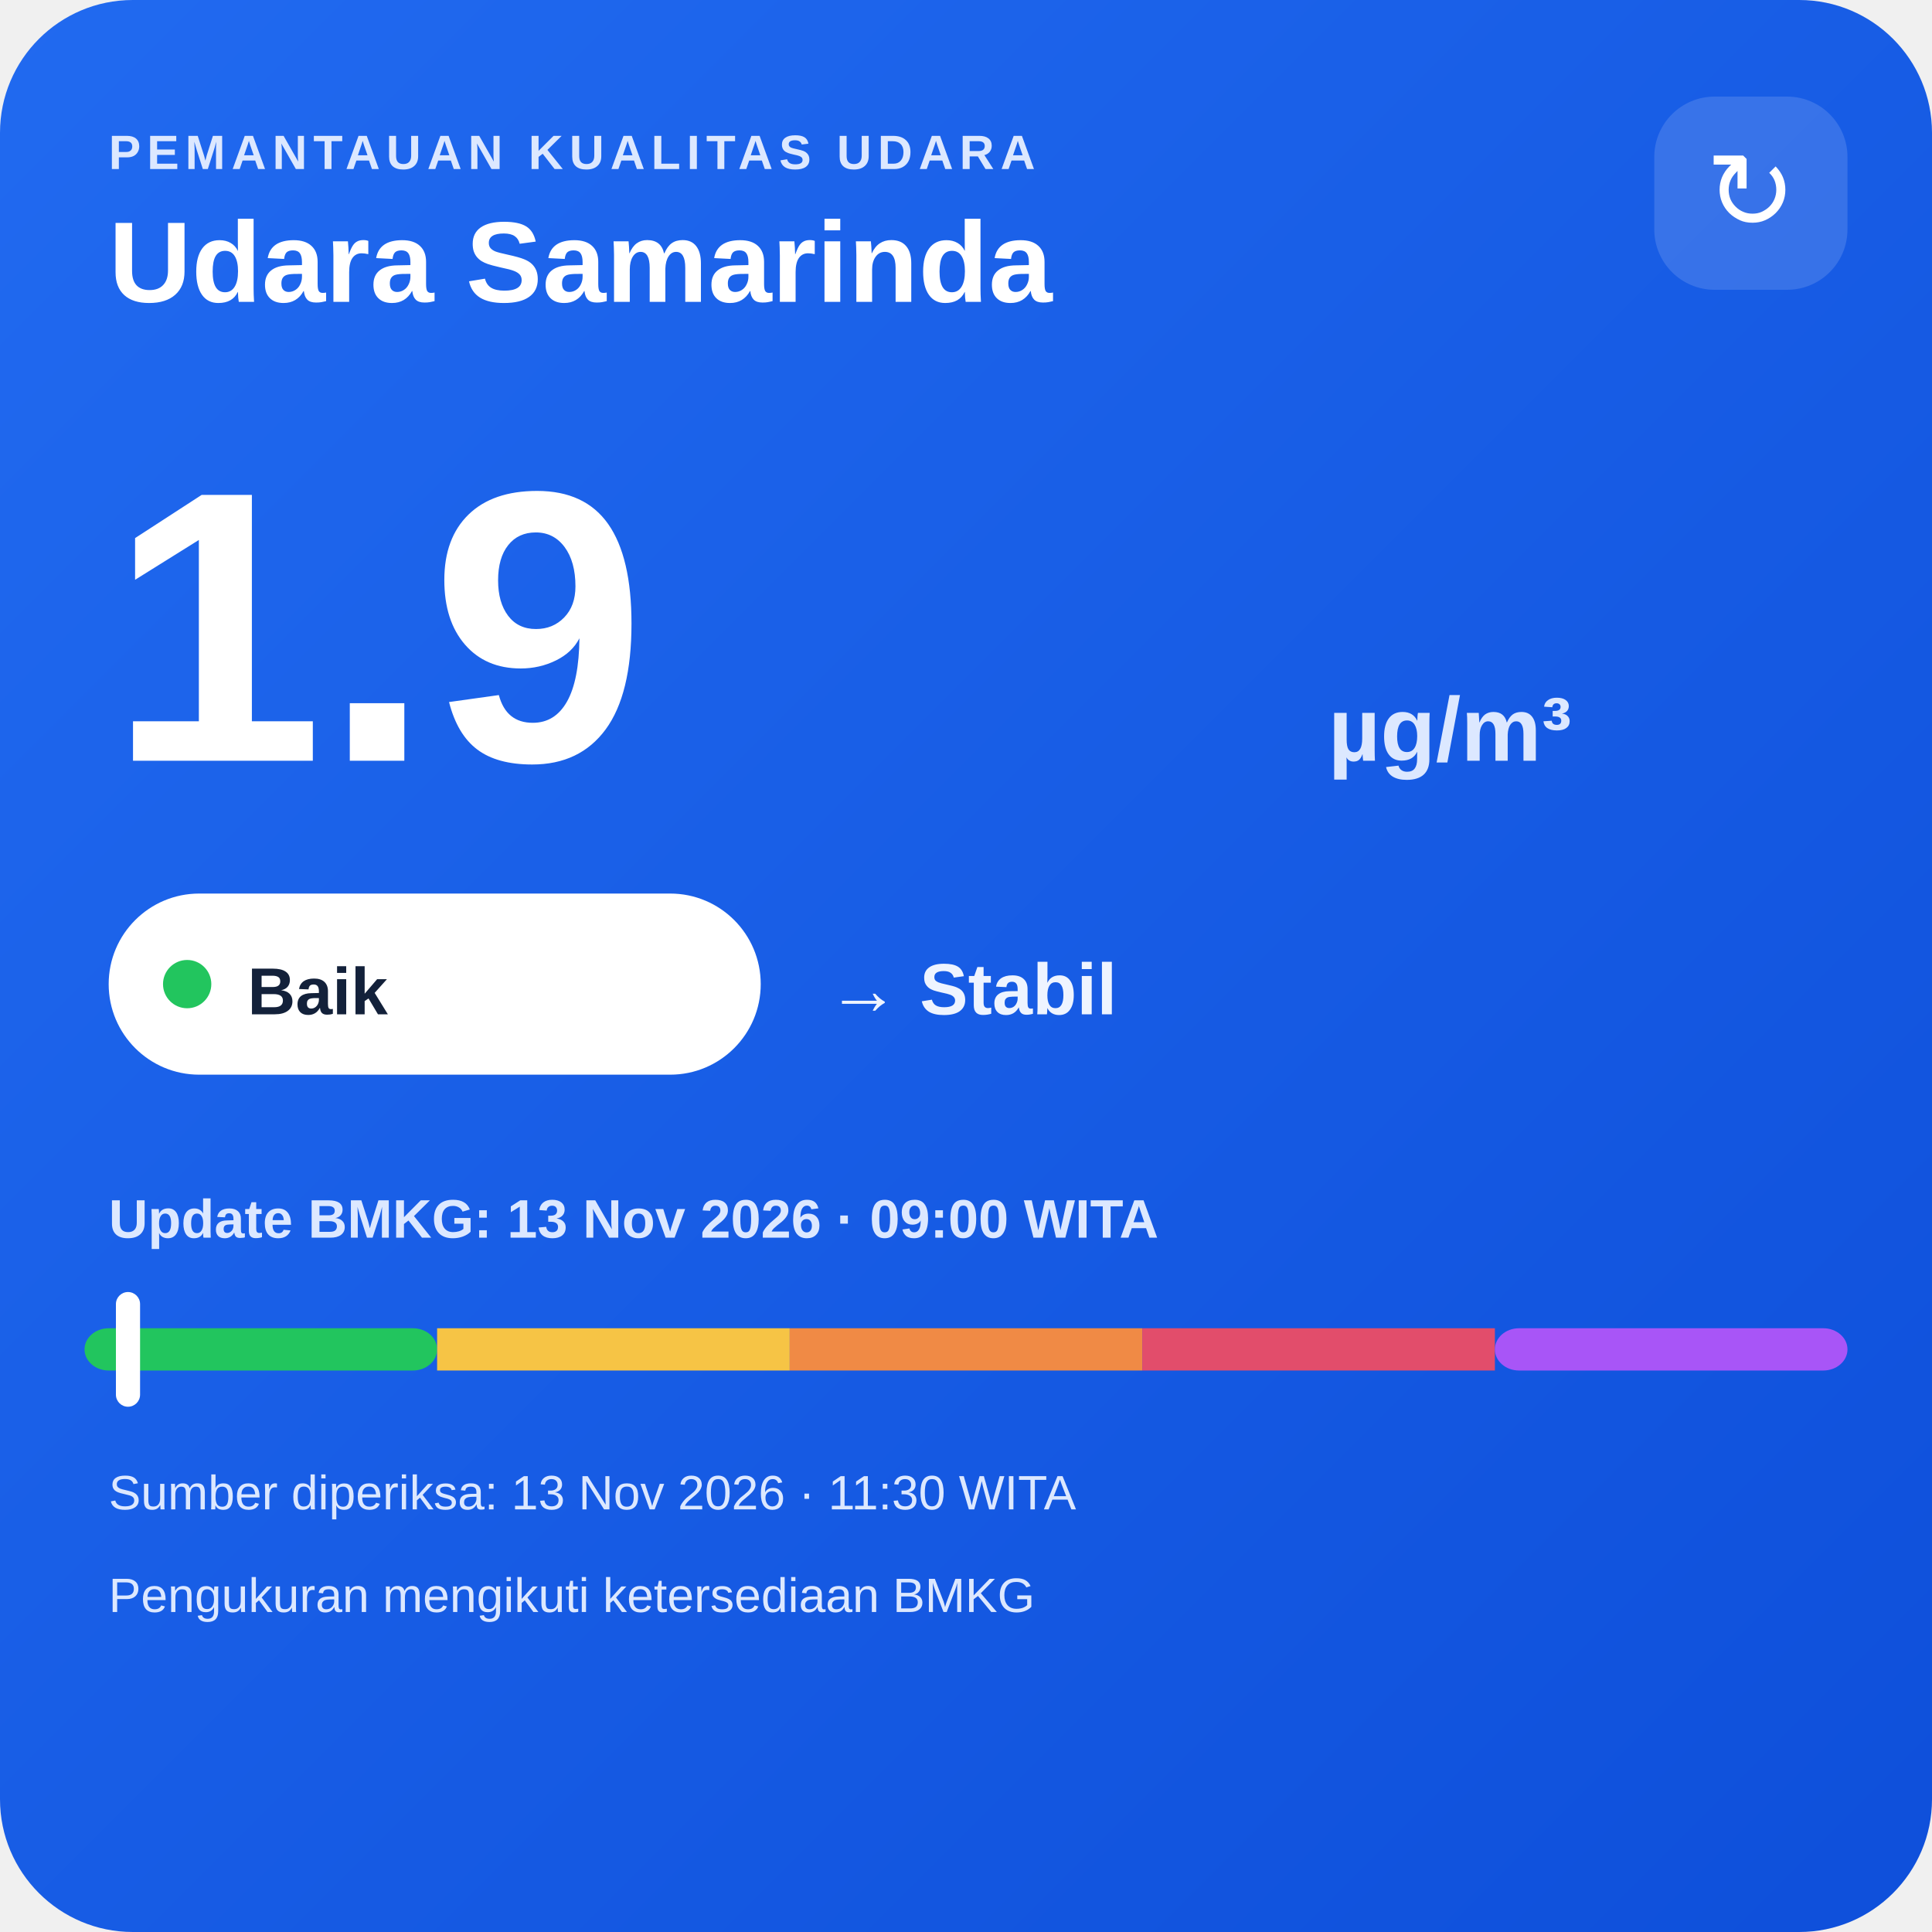
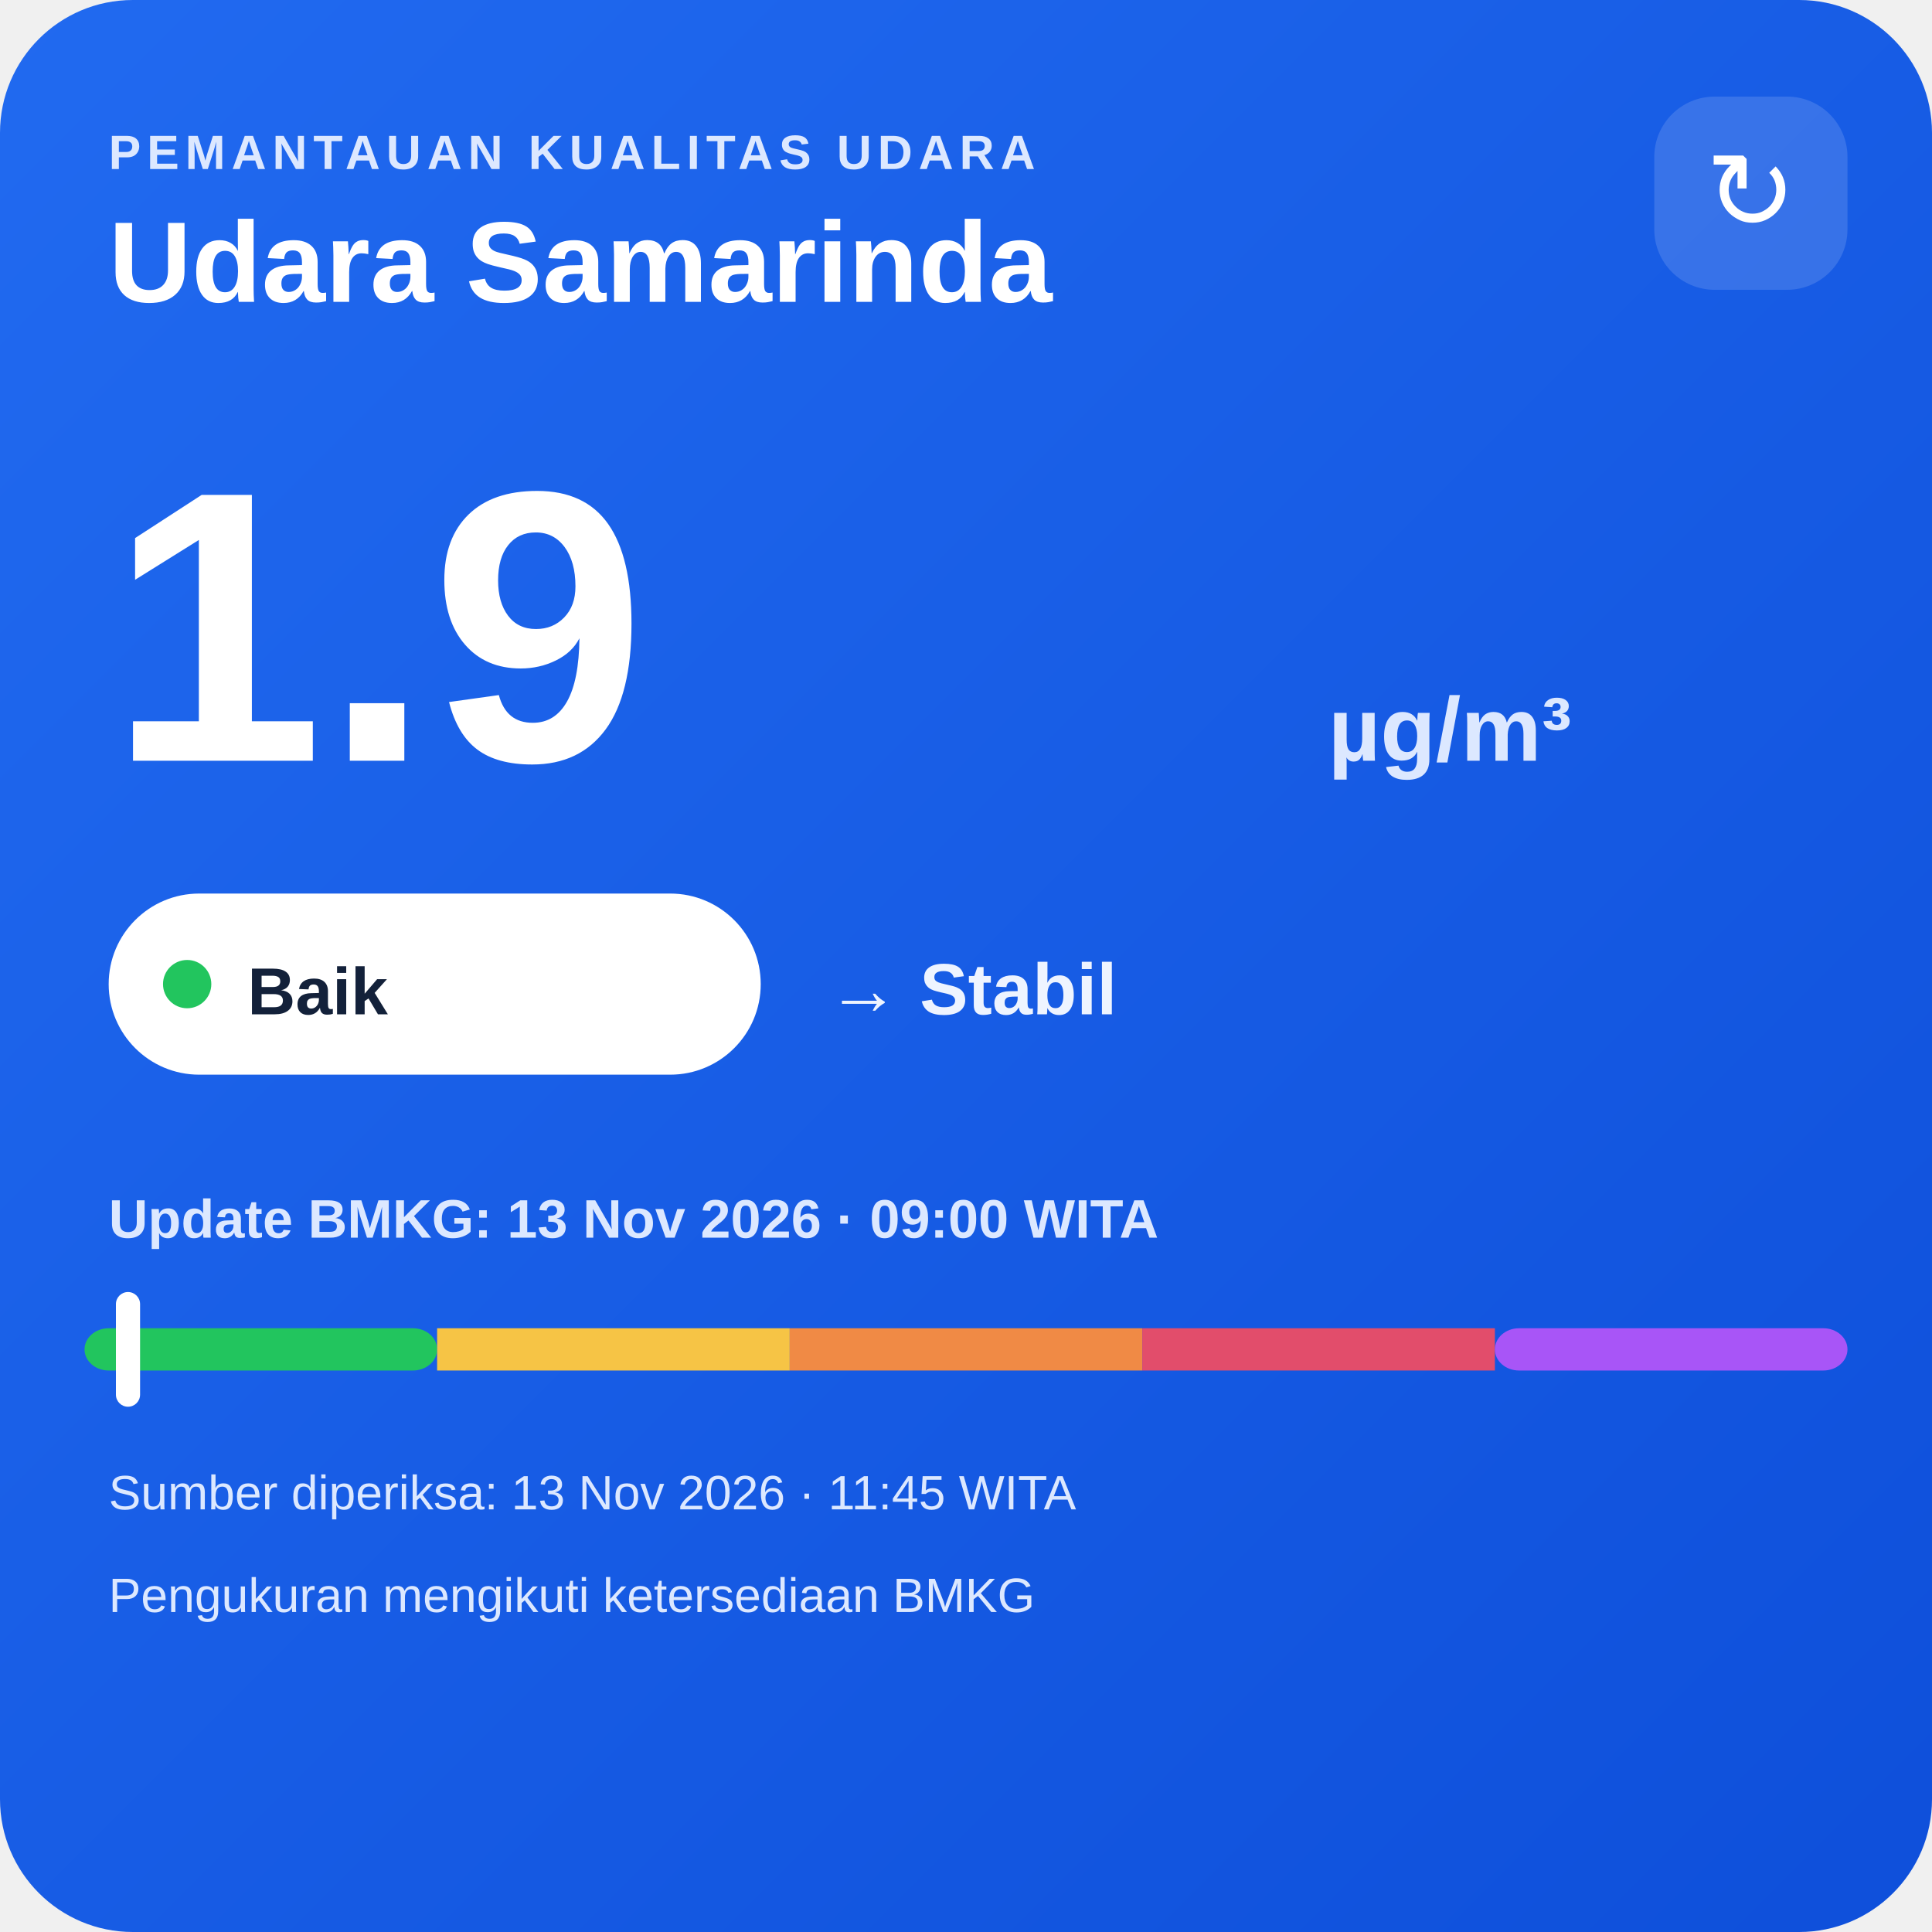
<svg xmlns="http://www.w3.org/2000/svg" width="320" height="320" viewBox="0 0 320 320">
  <defs>
    <linearGradient id="bg" x1="0" y1="0" x2="1" y2="1">
      <stop offset="0" stop-color="#216af0" />
      <stop offset="1" stop-color="#0e4fda" />
    </linearGradient>
  </defs>
  <rect width="320" height="320" rx="22" fill="url(#bg)" />
  <text x="18" y="28" fill="#dce8ff" font-family="Arial,sans-serif" font-size="8" font-weight="700" letter-spacing="1">PEMANTAUAN KUALITAS UDARA</text>
  <text x="18" y="50" fill="#ffffff" font-family="Arial,sans-serif" font-size="19" font-weight="700">Udara Samarinda</text>
  <rect x="274" y="16" width="32" height="32" rx="10" fill="#ffffff" fill-opacity=".14" />
  <text x="290" y="38" text-anchor="middle" fill="#ffffff" font-family="Arial,sans-serif" font-size="18">↻</text>
  <text x="18" y="126" fill="#ffffff" font-family="Arial,sans-serif" font-size="64" font-weight="800">1.9</text>
  <text x="220" y="126" fill="#dce8ff" font-family="Arial,sans-serif" font-size="15" font-weight="700">µg/m³</text>
  <rect x="18" y="148" width="108" height="30" rx="15" fill="#ffffff" />
  <circle cx="31" cy="163" r="4" fill="#22c55e" />
  <text x="41" y="168" fill="#13213a" font-family="Arial,sans-serif" font-size="11" font-weight="700">Baik</text>
  <text x="137" y="168" fill="#eef4ff" font-family="Arial,sans-serif" font-size="12" font-weight="700">→ Stabil</text>
  <text x="18" y="205" fill="#dce8ff" font-family="Arial,sans-serif" font-size="9" font-weight="700">Update BMKG: 13 Nov 2026 · 09:00 WITA</text>
  <rect x="14" y="220" width="58.4" height="7" rx="4" fill="#22c55e" />
  <rect x="72.4" y="220" width="58.4" height="7" fill="#f6c445" />
  <rect x="130.8" y="220" width="58.4" height="7" fill="#f08a45" />
  <rect x="189.2" y="220" width="58.4" height="7" fill="#e24d6b" />
  <rect x="247.6" y="220" width="58.4" height="7" rx="4" fill="#a855f7" />
  <rect x="19.2" y="214" width="4" height="19" rx="2" fill="#ffffff" />
-   <text x="18" y="250" fill="#dce8ff" font-family="Arial,sans-serif" font-size="8">Sumber diperiksa: 13 Nov 2026 · 11:30 WITA</text>
+   <text x="18" y="250" fill="#dce8ff" font-family="Arial,sans-serif" font-size="8">Sumber diperiksa: 13 Nov 2026 · 11:45 WITA</text>
  <text x="18" y="267" fill="#dce8ff" font-family="Arial,sans-serif" font-size="8">Pengukuran mengikuti ketersediaan BMKG</text>
</svg>
